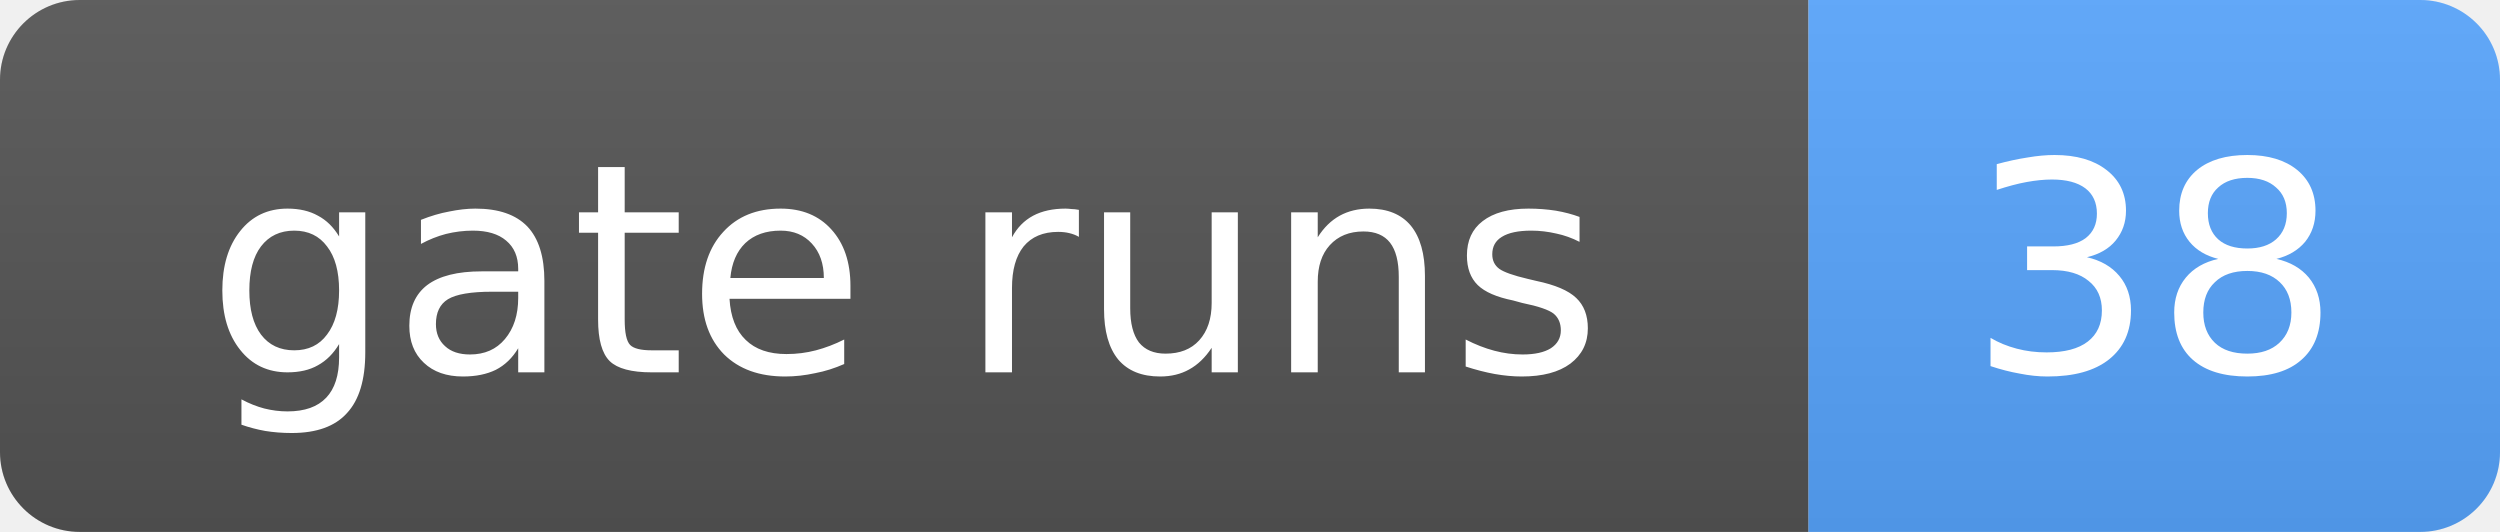
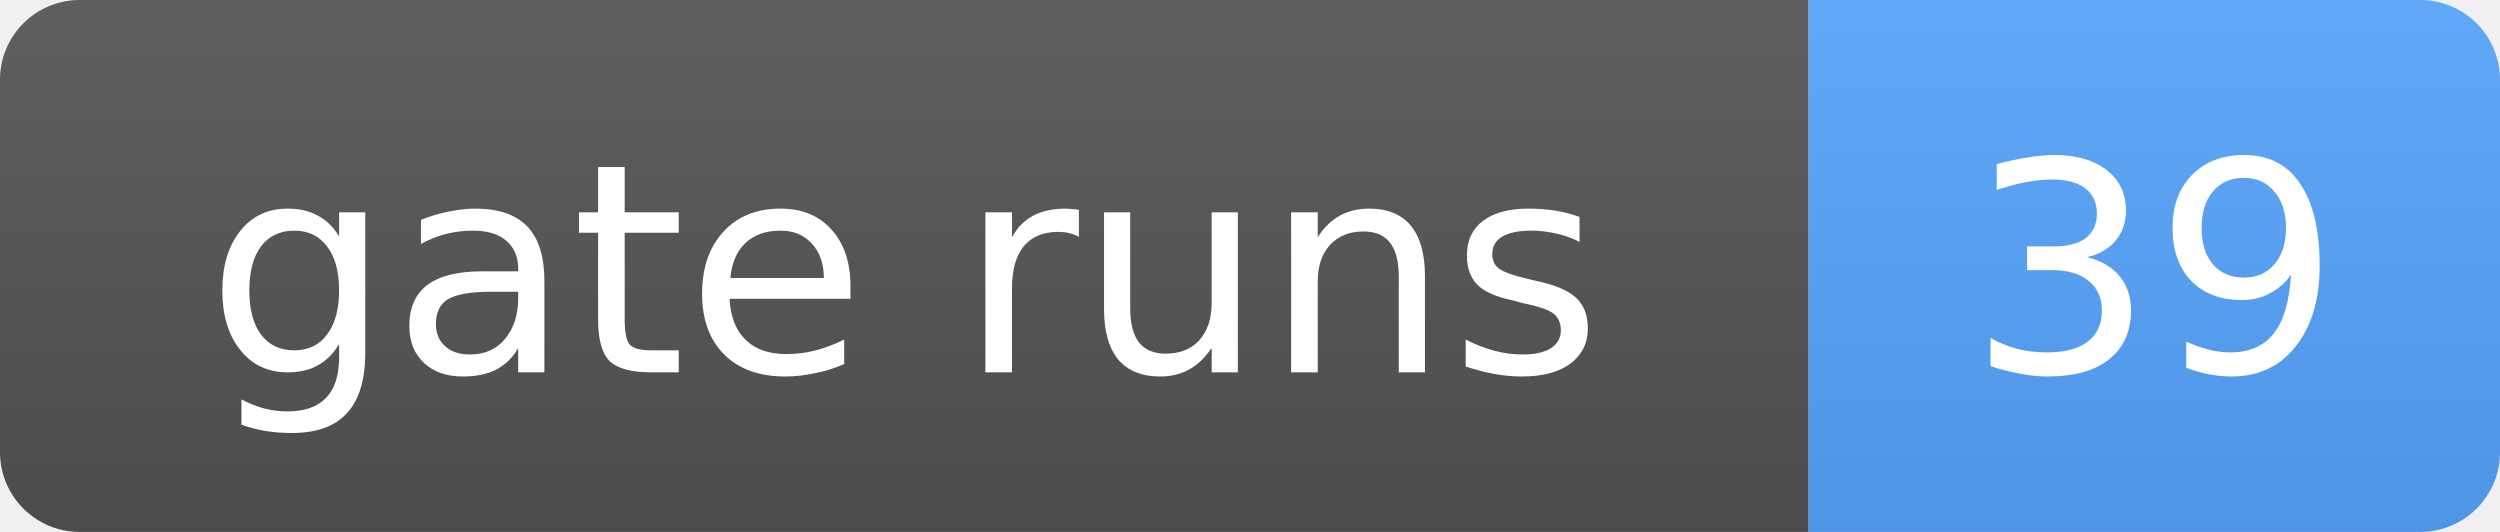
- <svg xmlns="http://www.w3.org/2000/svg" width="94" height="20" role="img" aria-label="gate runs: 38">
+ <svg xmlns="http://www.w3.org/2000/svg" width="94" height="20" role="img" aria-label="gate runs: 39">
  <linearGradient id="s" x2="0" y2="100%">
    <stop offset="0" stop-color="#bbb" stop-opacity=".1" />
    <stop offset="1" stop-opacity=".1" />
  </linearGradient>
  <clipPath id="r">
    <rect width="94" height="20" rx="3" fill="#fff" />
  </clipPath>
  <g clip-path="url(#r)">
    <rect width="68" height="20" fill="#555" />
    <rect x="68" width="26" height="20" fill="#58a6ff" />
    <rect width="94" height="20" fill="url(#s)" />
  </g>
  <g fill="#fff" text-anchor="middle" font-family="Verdana,Geneva,DejaVu Sans,sans-serif" font-size="11">
    <text x="34.0" y="14">gate runs</text>
-     <text x="81.0" y="14">38</text>
+     <text x="81.0" y="14">39</text>
  </g>
</svg>
